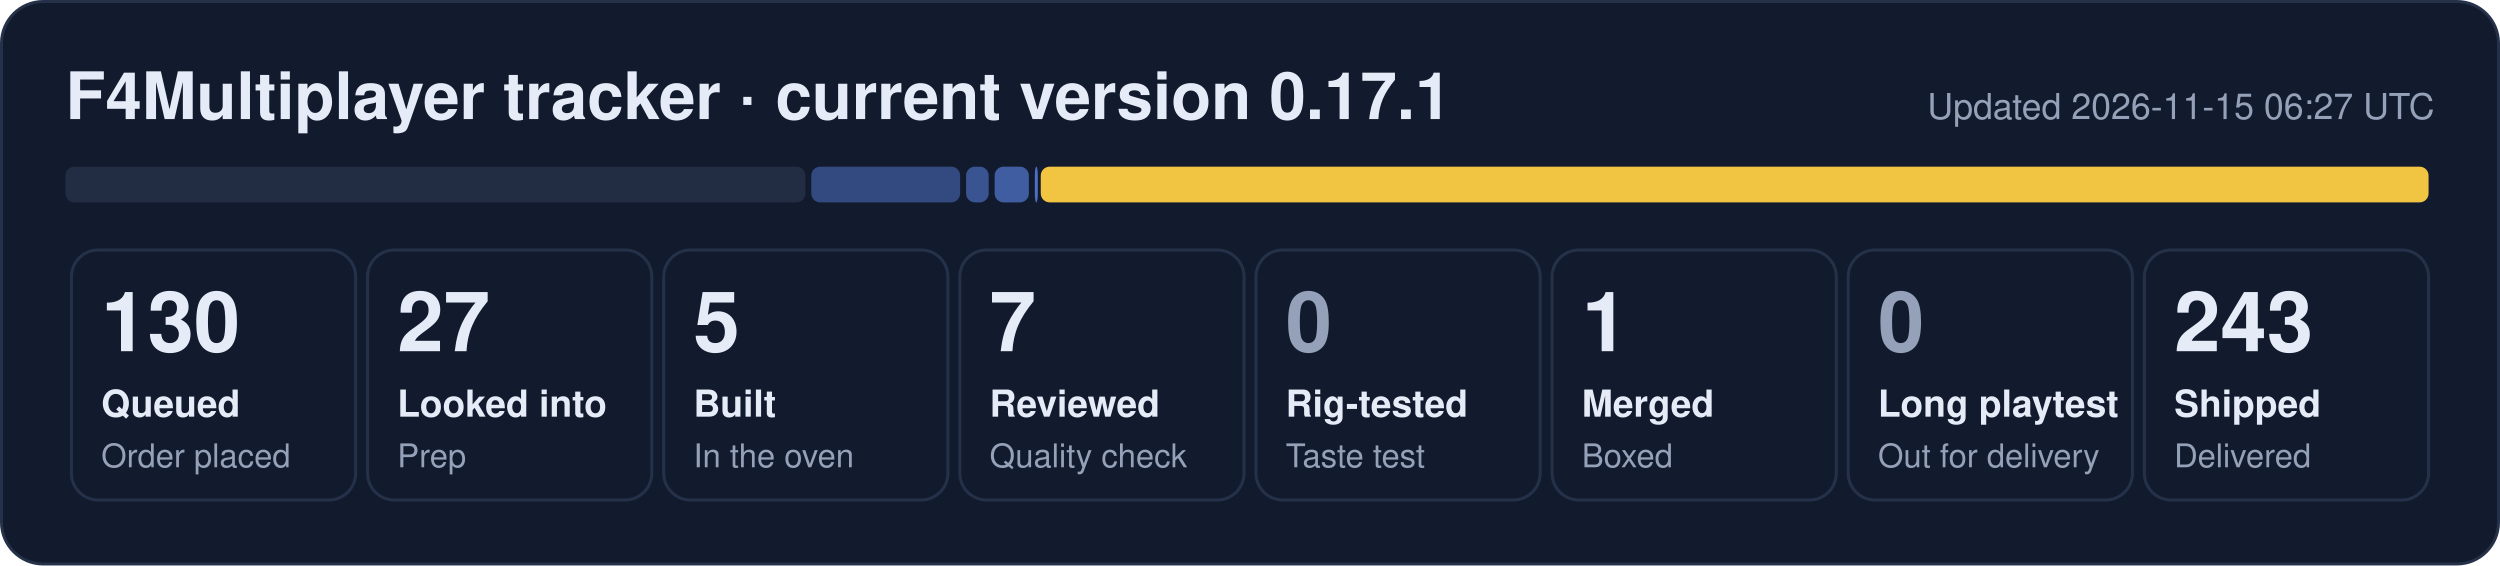
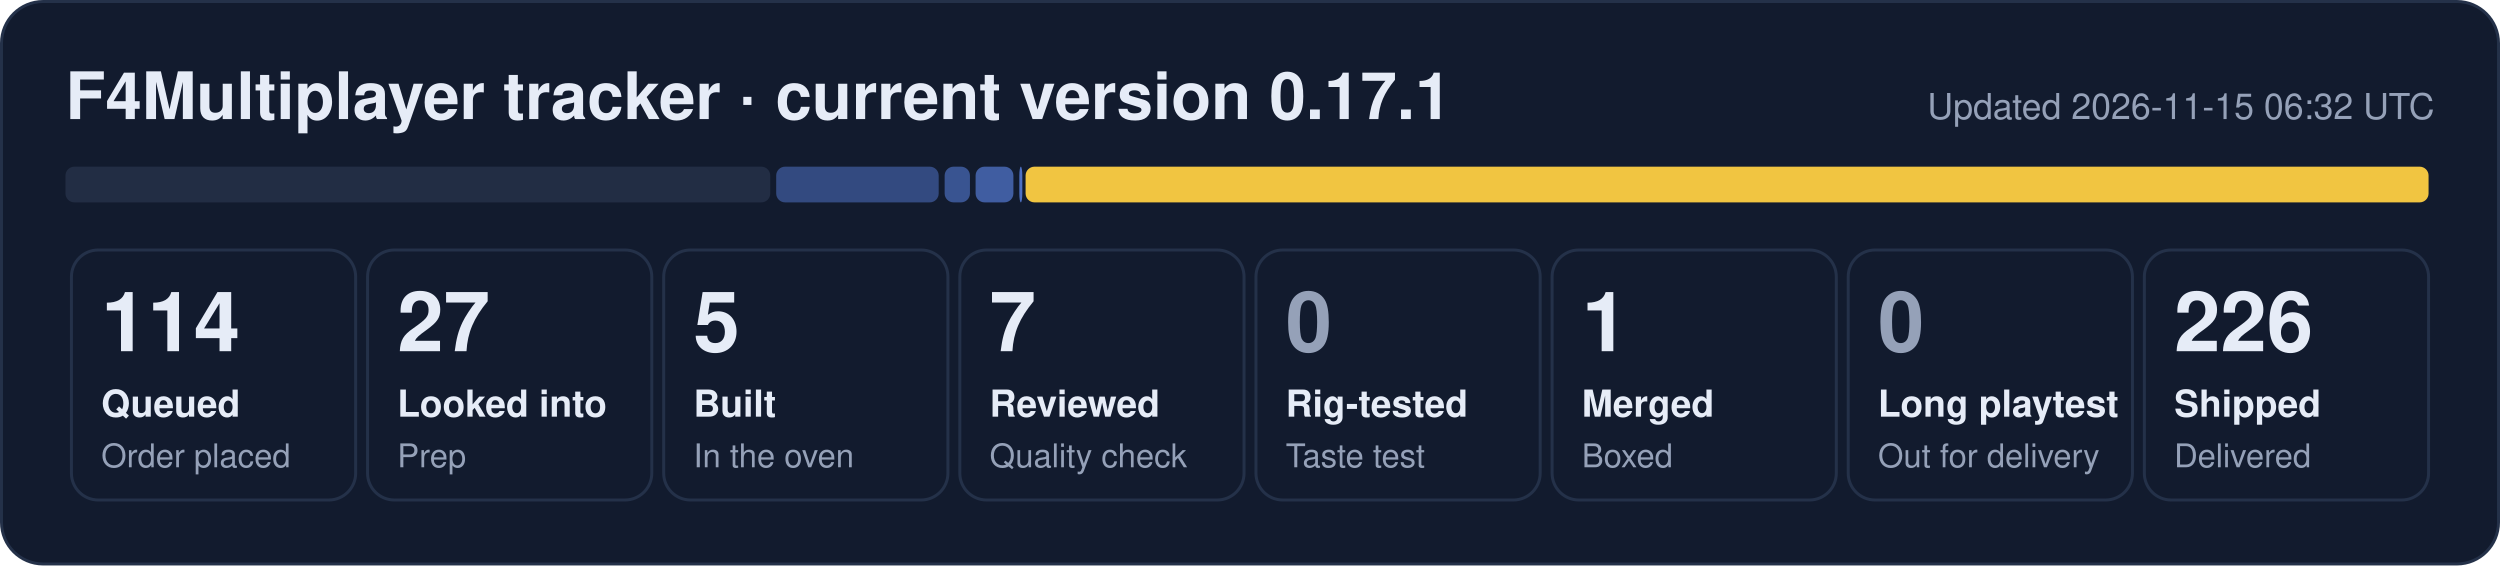
- <svg xmlns="http://www.w3.org/2000/svg" width="840" height="190" viewBox="0 0 840 190" role="img" aria-label="F4Multiplayer tracker: 130 queued, 27 looked into, 5 built, 7 reviewed, 1 merged, 243 shipped">
+ <svg xmlns="http://www.w3.org/2000/svg" width="840" height="190" viewBox="0 0 840 190" role="img" aria-label="F4Multiplayer tracker: 114 queued, 27 looked into, 5 built, 7 reviewed, 1 merged, 226 shipped">
  <rect x="0.5" y="0.5" width="839" height="189" rx="14" fill="#121b2e" stroke="#243149" />
  <text x="22" y="40" font-family="Segoe UI, Helvetica, Arial, sans-serif" font-size="22" font-weight="700" fill="#e6ecf7">F4Multiplayer tracker · current version 0.17.1</text>
-   <text x="818" y="40" font-family="Segoe UI, Helvetica, Arial, sans-serif" font-size="12" fill="#95a1b8" text-anchor="end">Updated 2026-11-15 06:27 UTC</text>
-   <rect x="22.0" y="56" width="248.6" height="12" rx="3" fill="#222d44" fill-opacity="1.00" />
-   <rect x="272.6" y="56" width="50.0" height="12" rx="3" fill="#5d86e8" fill-opacity="0.44" />
-   <rect x="324.6" y="56" width="7.6" height="12" rx="3" fill="#5d86e8" fill-opacity="0.53" />
-   <rect x="334.2" y="56" width="11.5" height="12" rx="3" fill="#5d86e8" fill-opacity="0.62" />
-   <rect x="347.7" y="56" width="1.0" height="12" rx="3" fill="#5d86e8" fill-opacity="0.80" />
-   <rect x="349.7" y="56" width="466.3" height="12" rx="3" fill="#f5c842" fill-opacity="0.98" />
+   <text x="818" y="40" font-family="Segoe UI, Helvetica, Arial, sans-serif" font-size="12" fill="#95a1b8" text-anchor="end">Updated 2026-11-15 06:32 UTC</text>
+   <rect x="22.0" y="56" width="236.8" height="12" rx="3" fill="#222d44" fill-opacity="1.00" />
+   <rect x="260.8" y="56" width="54.6" height="12" rx="3" fill="#5d86e8" fill-opacity="0.44" />
+   <rect x="317.4" y="56" width="8.5" height="12" rx="3" fill="#5d86e8" fill-opacity="0.53" />
+   <rect x="327.8" y="56" width="12.7" height="12" rx="3" fill="#5d86e8" fill-opacity="0.62" />
+   <rect x="342.5" y="56" width="1.0" height="12" rx="3" fill="#5d86e8" fill-opacity="0.80" />
+   <rect x="344.6" y="56" width="471.4" height="12" rx="3" fill="#f5c842" fill-opacity="0.98" />
  <rect x="24.0" y="84" width="95.5" height="84" rx="9" fill="none" stroke="#243149" />
-   <text x="34.0" y="118" font-family="Segoe UI, Helvetica, Arial, sans-serif" font-size="28" font-weight="800" fill="#e6ecf7">130</text>
+   <text x="34.0" y="118" font-family="Segoe UI, Helvetica, Arial, sans-serif" font-size="28" font-weight="800" fill="#e6ecf7">114</text>
  <text x="34.0" y="140" font-family="Segoe UI, Helvetica, Arial, sans-serif" font-size="12.5" font-weight="600" fill="#e6ecf7">Queued</text>
  <text x="34.0" y="157" font-family="Segoe UI, Helvetica, Arial, sans-serif" font-size="11" fill="#95a1b8">Order placed</text>
  <rect x="123.5" y="84" width="95.5" height="84" rx="9" fill="none" stroke="#243149" />
  <text x="133.5" y="118" font-family="Segoe UI, Helvetica, Arial, sans-serif" font-size="28" font-weight="800" fill="#e6ecf7">27</text>
  <text x="133.5" y="140" font-family="Segoe UI, Helvetica, Arial, sans-serif" font-size="12.5" font-weight="600" fill="#e6ecf7">Looked into</text>
  <text x="133.5" y="157" font-family="Segoe UI, Helvetica, Arial, sans-serif" font-size="11" fill="#95a1b8">Prep</text>
  <rect x="223.0" y="84" width="95.5" height="84" rx="9" fill="none" stroke="#243149" />
  <text x="233.0" y="118" font-family="Segoe UI, Helvetica, Arial, sans-serif" font-size="28" font-weight="800" fill="#e6ecf7">5</text>
  <text x="233.0" y="140" font-family="Segoe UI, Helvetica, Arial, sans-serif" font-size="12.5" font-weight="600" fill="#e6ecf7">Built</text>
  <text x="233.0" y="157" font-family="Segoe UI, Helvetica, Arial, sans-serif" font-size="11" fill="#95a1b8">In the oven</text>
  <rect x="322.5" y="84" width="95.5" height="84" rx="9" fill="none" stroke="#243149" />
  <text x="332.5" y="118" font-family="Segoe UI, Helvetica, Arial, sans-serif" font-size="28" font-weight="800" fill="#e6ecf7">7</text>
  <text x="332.5" y="140" font-family="Segoe UI, Helvetica, Arial, sans-serif" font-size="12.5" font-weight="600" fill="#e6ecf7">Reviewed</text>
  <text x="332.5" y="157" font-family="Segoe UI, Helvetica, Arial, sans-serif" font-size="11" fill="#95a1b8">Quality check</text>
  <rect x="422.0" y="84" width="95.5" height="84" rx="9" fill="none" stroke="#243149" />
  <text x="432.0" y="118" font-family="Segoe UI, Helvetica, Arial, sans-serif" font-size="28" font-weight="800" fill="#95a1b8">0</text>
  <text x="432.0" y="140" font-family="Segoe UI, Helvetica, Arial, sans-serif" font-size="12.5" font-weight="600" fill="#e6ecf7">Rig-tested</text>
  <text x="432.0" y="157" font-family="Segoe UI, Helvetica, Arial, sans-serif" font-size="11" fill="#95a1b8">Taste test</text>
  <rect x="521.5" y="84" width="95.5" height="84" rx="9" fill="none" stroke="#243149" />
  <text x="531.5" y="118" font-family="Segoe UI, Helvetica, Arial, sans-serif" font-size="28" font-weight="800" fill="#e6ecf7">1</text>
  <text x="531.5" y="140" font-family="Segoe UI, Helvetica, Arial, sans-serif" font-size="12.5" font-weight="600" fill="#e6ecf7">Merged</text>
  <text x="531.5" y="157" font-family="Segoe UI, Helvetica, Arial, sans-serif" font-size="11" fill="#95a1b8">Boxed</text>
  <rect x="621.0" y="84" width="95.5" height="84" rx="9" fill="none" stroke="#243149" />
  <text x="631.0" y="118" font-family="Segoe UI, Helvetica, Arial, sans-serif" font-size="28" font-weight="800" fill="#95a1b8">0</text>
  <text x="631.0" y="140" font-family="Segoe UI, Helvetica, Arial, sans-serif" font-size="12.5" font-weight="600" fill="#e6ecf7">Long playtest</text>
  <text x="631.0" y="157" font-family="Segoe UI, Helvetica, Arial, sans-serif" font-size="11" fill="#95a1b8">Out for delivery</text>
  <rect x="720.5" y="84" width="95.5" height="84" rx="9" fill="none" stroke="#243149" />
-   <text x="730.5" y="118" font-family="Segoe UI, Helvetica, Arial, sans-serif" font-size="28" font-weight="800" fill="#e6ecf7">243</text>
+   <text x="730.5" y="118" font-family="Segoe UI, Helvetica, Arial, sans-serif" font-size="28" font-weight="800" fill="#e6ecf7">226</text>
  <text x="730.5" y="140" font-family="Segoe UI, Helvetica, Arial, sans-serif" font-size="12.5" font-weight="600" fill="#e6ecf7">Shipped</text>
  <text x="730.5" y="157" font-family="Segoe UI, Helvetica, Arial, sans-serif" font-size="11" fill="#95a1b8">Delivered</text>
</svg>
